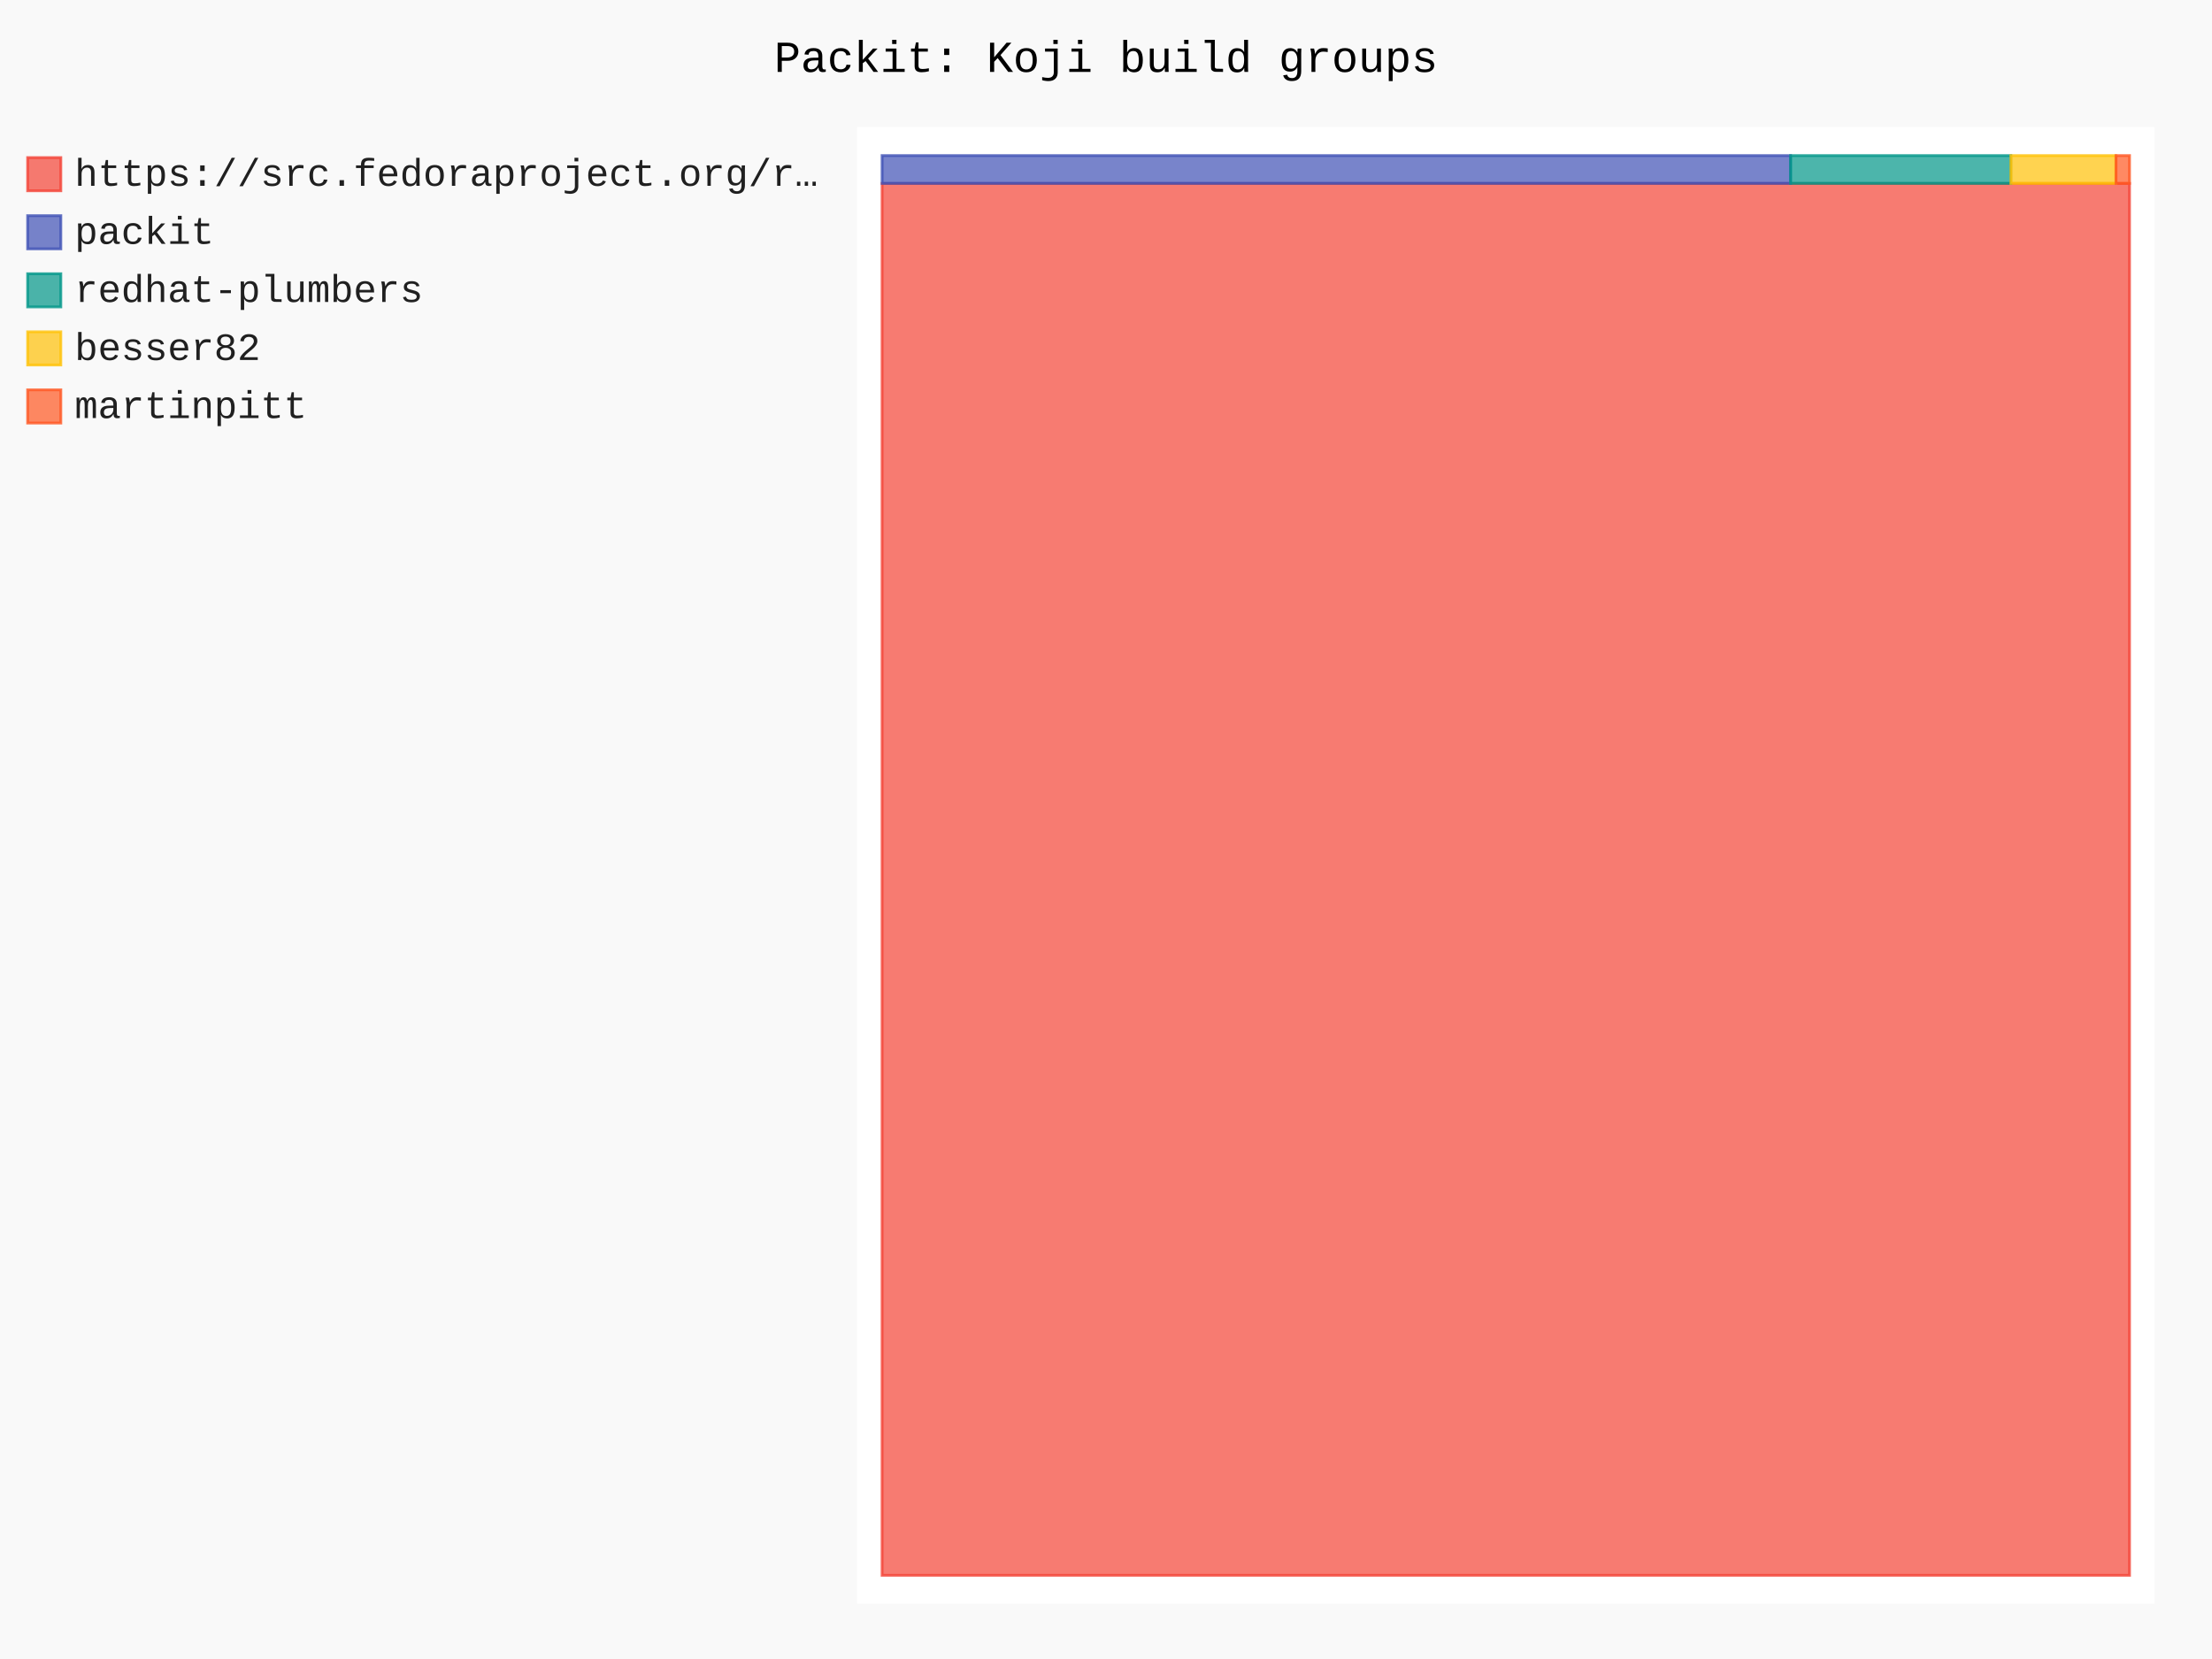
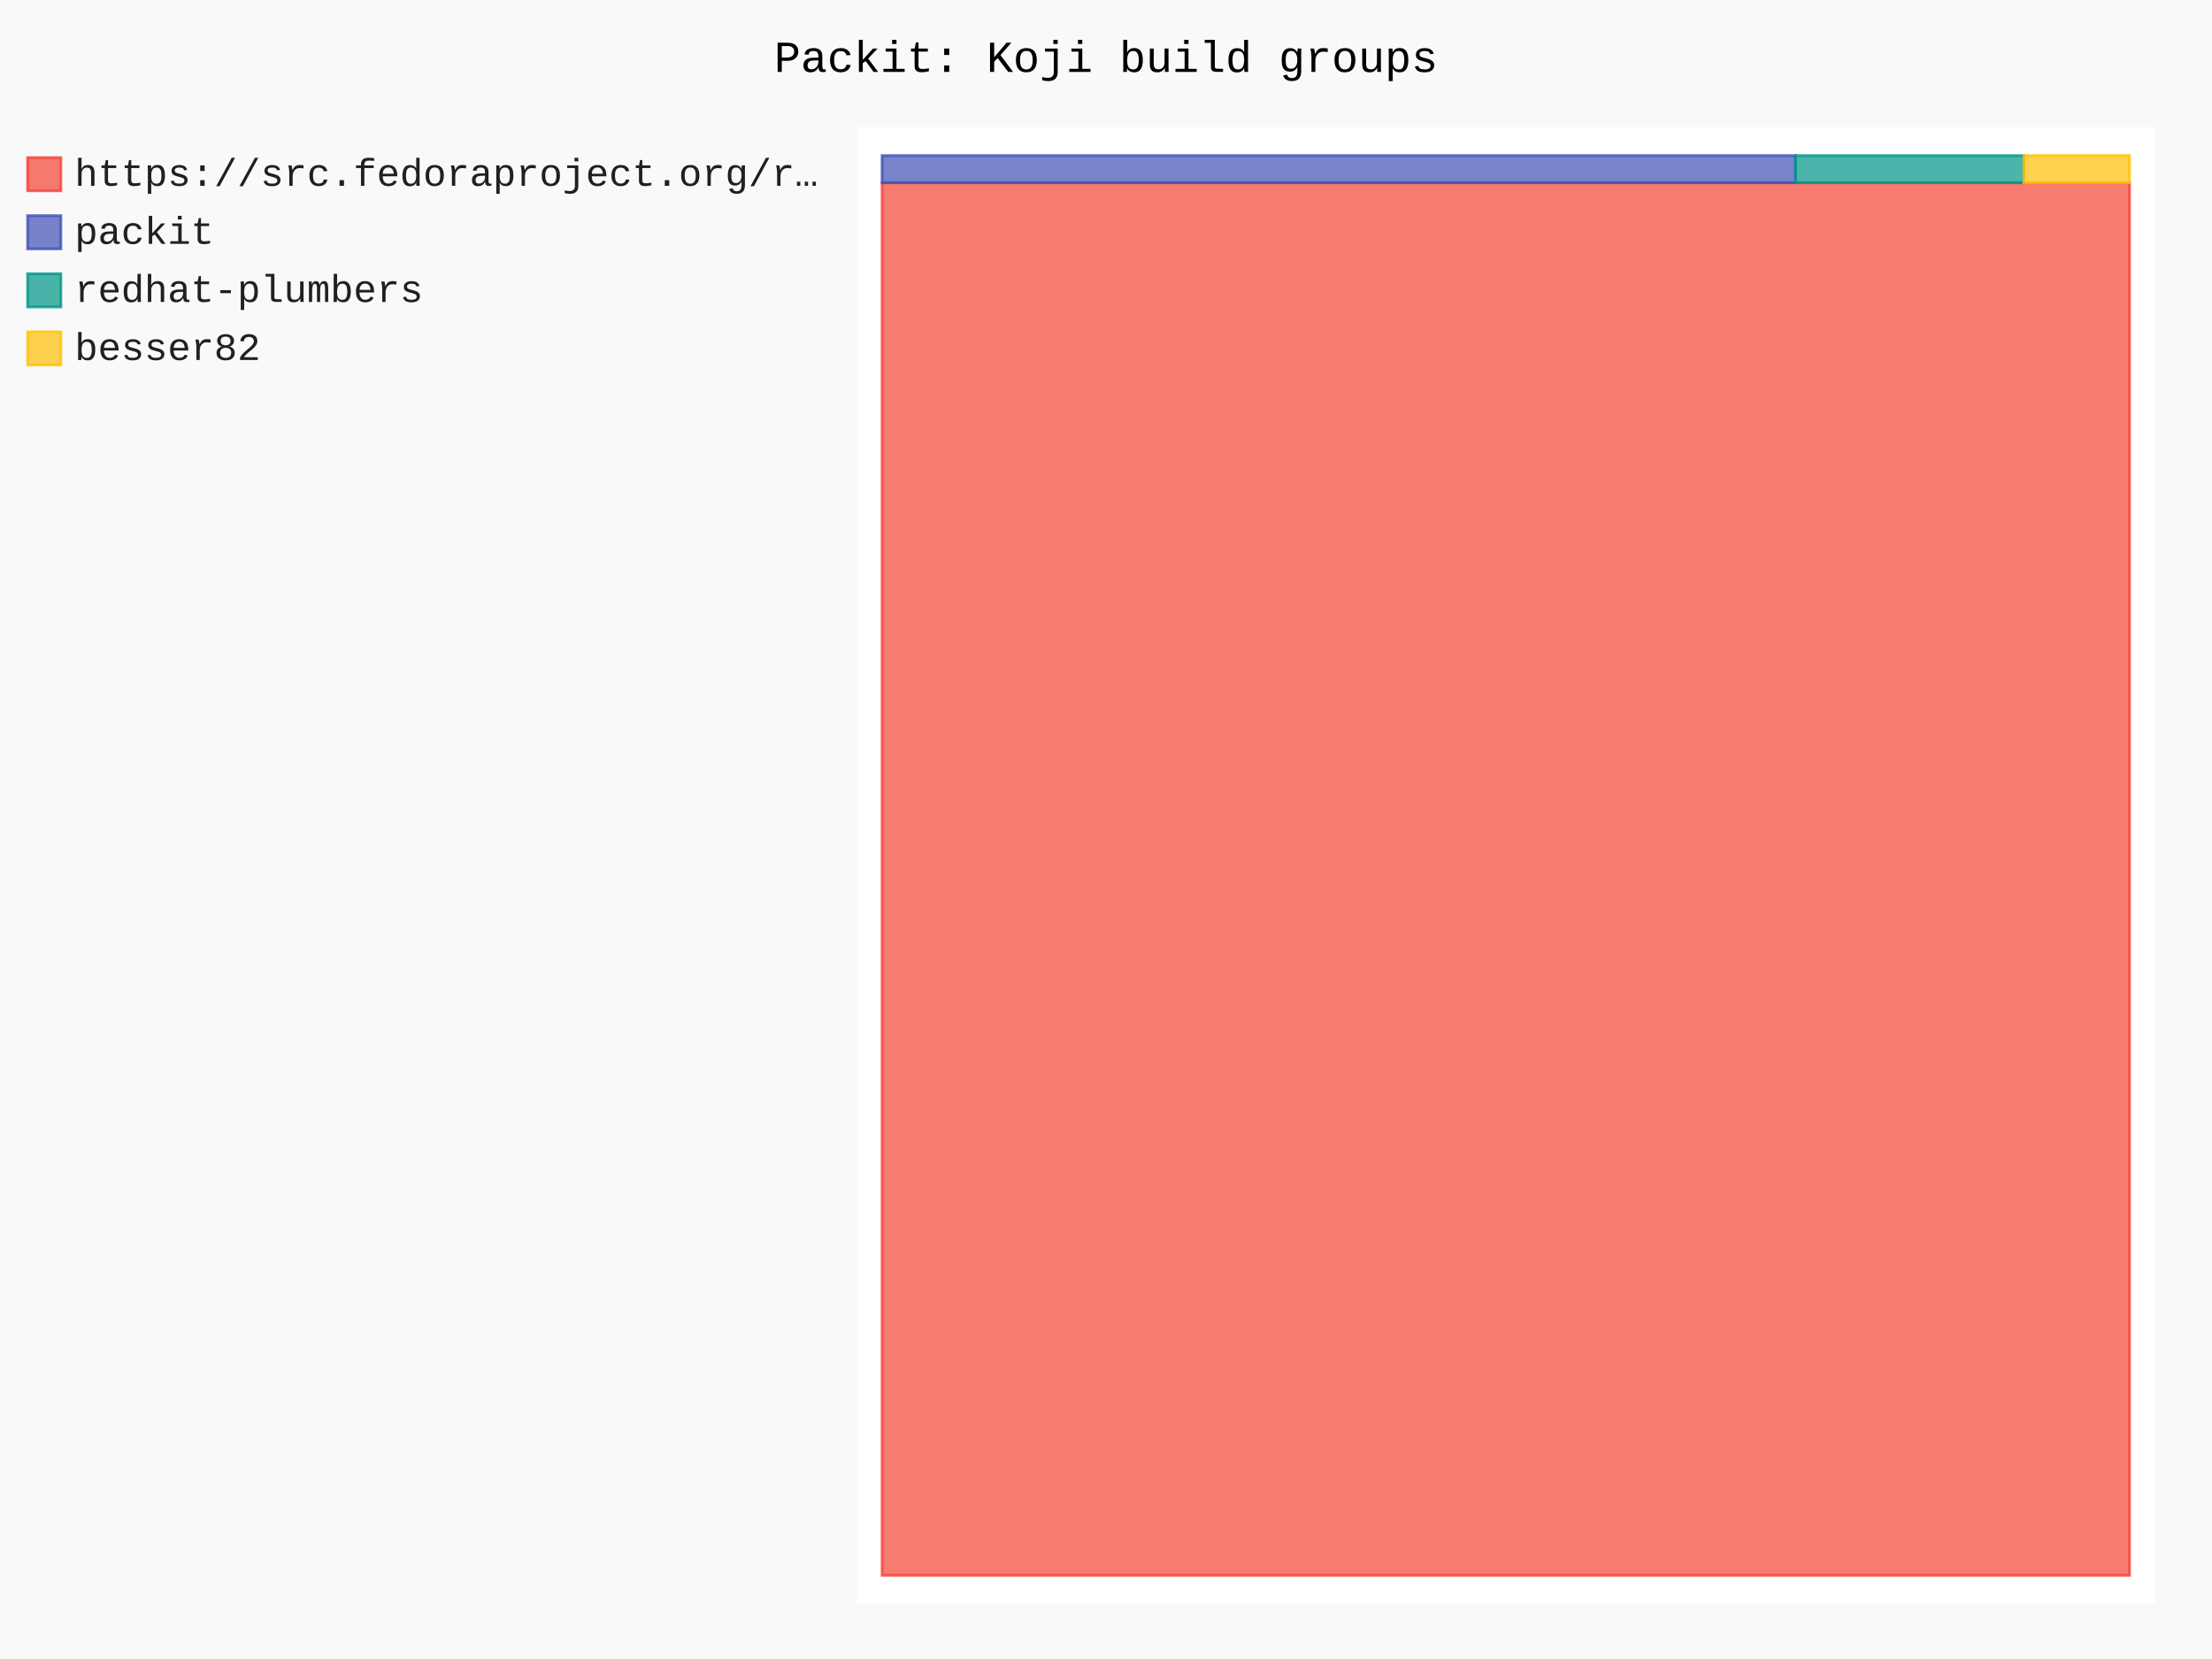
- <svg xmlns="http://www.w3.org/2000/svg" id="chart-7c275ed5-5974-4c60-8095-41f3968d7305" class="pygal-chart" viewBox="0 0 800 600">
+ <svg xmlns="http://www.w3.org/2000/svg" id="chart-dd0071a0-60e8-4c93-b817-1acb6695909b" class="pygal-chart" viewBox="0 0 800 600">
  <defs>
-     <style type="text/css">#chart-7c275ed5-5974-4c60-8095-41f3968d7305{-webkit-user-select:none;-webkit-font-smoothing:antialiased;font-family:Consolas,"Liberation Mono",Menlo,Courier,monospace}#chart-7c275ed5-5974-4c60-8095-41f3968d7305 .title{font-family:Consolas,"Liberation Mono",Menlo,Courier,monospace;font-size:16px}#chart-7c275ed5-5974-4c60-8095-41f3968d7305 .legends .legend text{font-family:Consolas,"Liberation Mono",Menlo,Courier,monospace;font-size:14px}#chart-7c275ed5-5974-4c60-8095-41f3968d7305 .axis text{font-family:Consolas,"Liberation Mono",Menlo,Courier,monospace;font-size:10px}#chart-7c275ed5-5974-4c60-8095-41f3968d7305 .axis text.major{font-family:Consolas,"Liberation Mono",Menlo,Courier,monospace;font-size:10px}#chart-7c275ed5-5974-4c60-8095-41f3968d7305 .text-overlay text.value{font-family:Consolas,"Liberation Mono",Menlo,Courier,monospace;font-size:16px}#chart-7c275ed5-5974-4c60-8095-41f3968d7305 .text-overlay text.label{font-family:Consolas,"Liberation Mono",Menlo,Courier,monospace;font-size:10px}#chart-7c275ed5-5974-4c60-8095-41f3968d7305 .tooltip{font-family:Consolas,"Liberation Mono",Menlo,Courier,monospace;font-size:14px}#chart-7c275ed5-5974-4c60-8095-41f3968d7305 text.no_data{font-family:Consolas,"Liberation Mono",Menlo,Courier,monospace;font-size:64px}
- #chart-7c275ed5-5974-4c60-8095-41f3968d7305{background-color:rgba(249,249,249,1)}#chart-7c275ed5-5974-4c60-8095-41f3968d7305 path,#chart-7c275ed5-5974-4c60-8095-41f3968d7305 line,#chart-7c275ed5-5974-4c60-8095-41f3968d7305 rect,#chart-7c275ed5-5974-4c60-8095-41f3968d7305 circle{-webkit-transition:150ms;-moz-transition:150ms;transition:150ms}#chart-7c275ed5-5974-4c60-8095-41f3968d7305 .graph &gt; .background{fill:rgba(249,249,249,1)}#chart-7c275ed5-5974-4c60-8095-41f3968d7305 .plot &gt; .background{fill:rgba(255,255,255,1)}#chart-7c275ed5-5974-4c60-8095-41f3968d7305 .graph{fill:rgba(0,0,0,.87)}#chart-7c275ed5-5974-4c60-8095-41f3968d7305 text.no_data{fill:rgba(0,0,0,1)}#chart-7c275ed5-5974-4c60-8095-41f3968d7305 .title{fill:rgba(0,0,0,1)}#chart-7c275ed5-5974-4c60-8095-41f3968d7305 .legends .legend text{fill:rgba(0,0,0,.87)}#chart-7c275ed5-5974-4c60-8095-41f3968d7305 .legends .legend:hover text{fill:rgba(0,0,0,1)}#chart-7c275ed5-5974-4c60-8095-41f3968d7305 .axis .line{stroke:rgba(0,0,0,1)}#chart-7c275ed5-5974-4c60-8095-41f3968d7305 .axis .guide.line{stroke:rgba(0,0,0,.54)}#chart-7c275ed5-5974-4c60-8095-41f3968d7305 .axis .major.line{stroke:rgba(0,0,0,.87)}#chart-7c275ed5-5974-4c60-8095-41f3968d7305 .axis text.major{fill:rgba(0,0,0,1)}#chart-7c275ed5-5974-4c60-8095-41f3968d7305 .axis.y .guides:hover .guide.line,#chart-7c275ed5-5974-4c60-8095-41f3968d7305 .line-graph .axis.x .guides:hover .guide.line,#chart-7c275ed5-5974-4c60-8095-41f3968d7305 .stackedline-graph .axis.x .guides:hover .guide.line,#chart-7c275ed5-5974-4c60-8095-41f3968d7305 .xy-graph .axis.x .guides:hover .guide.line{stroke:rgba(0,0,0,1)}#chart-7c275ed5-5974-4c60-8095-41f3968d7305 .axis .guides:hover text{fill:rgba(0,0,0,1)}#chart-7c275ed5-5974-4c60-8095-41f3968d7305 .reactive{fill-opacity:.7;stroke-opacity:.8;stroke-width:1}#chart-7c275ed5-5974-4c60-8095-41f3968d7305 .ci{stroke:rgba(0,0,0,.87)}#chart-7c275ed5-5974-4c60-8095-41f3968d7305 .reactive.active,#chart-7c275ed5-5974-4c60-8095-41f3968d7305 .active .reactive{fill-opacity:.8;stroke-opacity:.9;stroke-width:4}#chart-7c275ed5-5974-4c60-8095-41f3968d7305 .ci .reactive.active{stroke-width:1.5}#chart-7c275ed5-5974-4c60-8095-41f3968d7305 .series text{fill:rgba(0,0,0,1)}#chart-7c275ed5-5974-4c60-8095-41f3968d7305 .tooltip rect{fill:rgba(255,255,255,1);stroke:rgba(0,0,0,1);-webkit-transition:opacity 150ms;-moz-transition:opacity 150ms;transition:opacity 150ms}#chart-7c275ed5-5974-4c60-8095-41f3968d7305 .tooltip .label{fill:rgba(0,0,0,.87)}#chart-7c275ed5-5974-4c60-8095-41f3968d7305 .tooltip .label{fill:rgba(0,0,0,.87)}#chart-7c275ed5-5974-4c60-8095-41f3968d7305 .tooltip .legend{font-size:.8em;fill:rgba(0,0,0,.54)}#chart-7c275ed5-5974-4c60-8095-41f3968d7305 .tooltip .x_label{font-size:.6em;fill:rgba(0,0,0,1)}#chart-7c275ed5-5974-4c60-8095-41f3968d7305 .tooltip .xlink{font-size:.5em;text-decoration:underline}#chart-7c275ed5-5974-4c60-8095-41f3968d7305 .tooltip .value{font-size:1.5em}#chart-7c275ed5-5974-4c60-8095-41f3968d7305 .bound{font-size:.5em}#chart-7c275ed5-5974-4c60-8095-41f3968d7305 .max-value{font-size:.75em;fill:rgba(0,0,0,.54)}#chart-7c275ed5-5974-4c60-8095-41f3968d7305 .map-element{fill:rgba(255,255,255,1);stroke:rgba(0,0,0,.54) !important}#chart-7c275ed5-5974-4c60-8095-41f3968d7305 .map-element .reactive{fill-opacity:inherit;stroke-opacity:inherit}#chart-7c275ed5-5974-4c60-8095-41f3968d7305 .color-0,#chart-7c275ed5-5974-4c60-8095-41f3968d7305 .color-0 a:visited{stroke:#F44336;fill:#F44336}#chart-7c275ed5-5974-4c60-8095-41f3968d7305 .color-1,#chart-7c275ed5-5974-4c60-8095-41f3968d7305 .color-1 a:visited{stroke:#3F51B5;fill:#3F51B5}#chart-7c275ed5-5974-4c60-8095-41f3968d7305 .color-2,#chart-7c275ed5-5974-4c60-8095-41f3968d7305 .color-2 a:visited{stroke:#009688;fill:#009688}#chart-7c275ed5-5974-4c60-8095-41f3968d7305 .color-3,#chart-7c275ed5-5974-4c60-8095-41f3968d7305 .color-3 a:visited{stroke:#FFC107;fill:#FFC107}#chart-7c275ed5-5974-4c60-8095-41f3968d7305 .color-4,#chart-7c275ed5-5974-4c60-8095-41f3968d7305 .color-4 a:visited{stroke:#FF5722;fill:#FF5722}#chart-7c275ed5-5974-4c60-8095-41f3968d7305 .text-overlay .color-0 text{fill:black}#chart-7c275ed5-5974-4c60-8095-41f3968d7305 .text-overlay .color-1 text{fill:black}#chart-7c275ed5-5974-4c60-8095-41f3968d7305 .text-overlay .color-2 text{fill:black}#chart-7c275ed5-5974-4c60-8095-41f3968d7305 .text-overlay .color-3 text{fill:black}#chart-7c275ed5-5974-4c60-8095-41f3968d7305 .text-overlay .color-4 text{fill:black}
- #chart-7c275ed5-5974-4c60-8095-41f3968d7305 text.no_data{text-anchor:middle}#chart-7c275ed5-5974-4c60-8095-41f3968d7305 .guide.line{fill:none}#chart-7c275ed5-5974-4c60-8095-41f3968d7305 .centered{text-anchor:middle}#chart-7c275ed5-5974-4c60-8095-41f3968d7305 .title{text-anchor:middle}#chart-7c275ed5-5974-4c60-8095-41f3968d7305 .legends .legend text{fill-opacity:1}#chart-7c275ed5-5974-4c60-8095-41f3968d7305 .axis.x text{text-anchor:middle}#chart-7c275ed5-5974-4c60-8095-41f3968d7305 .axis.x:not(.web) text[transform]{text-anchor:start}#chart-7c275ed5-5974-4c60-8095-41f3968d7305 .axis.x:not(.web) text[transform].backwards{text-anchor:end}#chart-7c275ed5-5974-4c60-8095-41f3968d7305 .axis.y text{text-anchor:end}#chart-7c275ed5-5974-4c60-8095-41f3968d7305 .axis.y text[transform].backwards{text-anchor:start}#chart-7c275ed5-5974-4c60-8095-41f3968d7305 .axis.y2 text{text-anchor:start}#chart-7c275ed5-5974-4c60-8095-41f3968d7305 .axis.y2 text[transform].backwards{text-anchor:end}#chart-7c275ed5-5974-4c60-8095-41f3968d7305 .axis .guide.line{stroke-dasharray:4,4;stroke:black}#chart-7c275ed5-5974-4c60-8095-41f3968d7305 .axis .major.guide.line{stroke-dasharray:6,6;stroke:black}#chart-7c275ed5-5974-4c60-8095-41f3968d7305 .horizontal .axis.y .guide.line,#chart-7c275ed5-5974-4c60-8095-41f3968d7305 .horizontal .axis.y2 .guide.line,#chart-7c275ed5-5974-4c60-8095-41f3968d7305 .vertical .axis.x .guide.line{opacity:0}#chart-7c275ed5-5974-4c60-8095-41f3968d7305 .horizontal .axis.always_show .guide.line,#chart-7c275ed5-5974-4c60-8095-41f3968d7305 .vertical .axis.always_show .guide.line{opacity:1 !important}#chart-7c275ed5-5974-4c60-8095-41f3968d7305 .axis.y .guides:hover .guide.line,#chart-7c275ed5-5974-4c60-8095-41f3968d7305 .axis.y2 .guides:hover .guide.line,#chart-7c275ed5-5974-4c60-8095-41f3968d7305 .axis.x .guides:hover .guide.line{opacity:1}#chart-7c275ed5-5974-4c60-8095-41f3968d7305 .axis .guides:hover text{opacity:1}#chart-7c275ed5-5974-4c60-8095-41f3968d7305 .nofill{fill:none}#chart-7c275ed5-5974-4c60-8095-41f3968d7305 .subtle-fill{fill-opacity:.2}#chart-7c275ed5-5974-4c60-8095-41f3968d7305 .dot{stroke-width:1px;fill-opacity:1;stroke-opacity:1}#chart-7c275ed5-5974-4c60-8095-41f3968d7305 .dot.active{stroke-width:5px}#chart-7c275ed5-5974-4c60-8095-41f3968d7305 .dot.negative{fill:transparent}#chart-7c275ed5-5974-4c60-8095-41f3968d7305 text,#chart-7c275ed5-5974-4c60-8095-41f3968d7305 tspan{stroke:none !important}#chart-7c275ed5-5974-4c60-8095-41f3968d7305 .series text.active{opacity:1}#chart-7c275ed5-5974-4c60-8095-41f3968d7305 .tooltip rect{fill-opacity:.95;stroke-width:.5}#chart-7c275ed5-5974-4c60-8095-41f3968d7305 .tooltip text{fill-opacity:1}#chart-7c275ed5-5974-4c60-8095-41f3968d7305 .showable{visibility:hidden}#chart-7c275ed5-5974-4c60-8095-41f3968d7305 .showable.shown{visibility:visible}#chart-7c275ed5-5974-4c60-8095-41f3968d7305 .gauge-background{fill:rgba(229,229,229,1);stroke:none}#chart-7c275ed5-5974-4c60-8095-41f3968d7305 .bg-lines{stroke:rgba(249,249,249,1);stroke-width:2px}</style>
+     <style type="text/css">#chart-dd0071a0-60e8-4c93-b817-1acb6695909b{-webkit-user-select:none;-webkit-font-smoothing:antialiased;font-family:Consolas,"Liberation Mono",Menlo,Courier,monospace}#chart-dd0071a0-60e8-4c93-b817-1acb6695909b .title{font-family:Consolas,"Liberation Mono",Menlo,Courier,monospace;font-size:16px}#chart-dd0071a0-60e8-4c93-b817-1acb6695909b .legends .legend text{font-family:Consolas,"Liberation Mono",Menlo,Courier,monospace;font-size:14px}#chart-dd0071a0-60e8-4c93-b817-1acb6695909b .axis text{font-family:Consolas,"Liberation Mono",Menlo,Courier,monospace;font-size:10px}#chart-dd0071a0-60e8-4c93-b817-1acb6695909b .axis text.major{font-family:Consolas,"Liberation Mono",Menlo,Courier,monospace;font-size:10px}#chart-dd0071a0-60e8-4c93-b817-1acb6695909b .text-overlay text.value{font-family:Consolas,"Liberation Mono",Menlo,Courier,monospace;font-size:16px}#chart-dd0071a0-60e8-4c93-b817-1acb6695909b .text-overlay text.label{font-family:Consolas,"Liberation Mono",Menlo,Courier,monospace;font-size:10px}#chart-dd0071a0-60e8-4c93-b817-1acb6695909b .tooltip{font-family:Consolas,"Liberation Mono",Menlo,Courier,monospace;font-size:14px}#chart-dd0071a0-60e8-4c93-b817-1acb6695909b text.no_data{font-family:Consolas,"Liberation Mono",Menlo,Courier,monospace;font-size:64px}
+ #chart-dd0071a0-60e8-4c93-b817-1acb6695909b{background-color:rgba(249,249,249,1)}#chart-dd0071a0-60e8-4c93-b817-1acb6695909b path,#chart-dd0071a0-60e8-4c93-b817-1acb6695909b line,#chart-dd0071a0-60e8-4c93-b817-1acb6695909b rect,#chart-dd0071a0-60e8-4c93-b817-1acb6695909b circle{-webkit-transition:150ms;-moz-transition:150ms;transition:150ms}#chart-dd0071a0-60e8-4c93-b817-1acb6695909b .graph &gt; .background{fill:rgba(249,249,249,1)}#chart-dd0071a0-60e8-4c93-b817-1acb6695909b .plot &gt; .background{fill:rgba(255,255,255,1)}#chart-dd0071a0-60e8-4c93-b817-1acb6695909b .graph{fill:rgba(0,0,0,.87)}#chart-dd0071a0-60e8-4c93-b817-1acb6695909b text.no_data{fill:rgba(0,0,0,1)}#chart-dd0071a0-60e8-4c93-b817-1acb6695909b .title{fill:rgba(0,0,0,1)}#chart-dd0071a0-60e8-4c93-b817-1acb6695909b .legends .legend text{fill:rgba(0,0,0,.87)}#chart-dd0071a0-60e8-4c93-b817-1acb6695909b .legends .legend:hover text{fill:rgba(0,0,0,1)}#chart-dd0071a0-60e8-4c93-b817-1acb6695909b .axis .line{stroke:rgba(0,0,0,1)}#chart-dd0071a0-60e8-4c93-b817-1acb6695909b .axis .guide.line{stroke:rgba(0,0,0,.54)}#chart-dd0071a0-60e8-4c93-b817-1acb6695909b .axis .major.line{stroke:rgba(0,0,0,.87)}#chart-dd0071a0-60e8-4c93-b817-1acb6695909b .axis text.major{fill:rgba(0,0,0,1)}#chart-dd0071a0-60e8-4c93-b817-1acb6695909b .axis.y .guides:hover .guide.line,#chart-dd0071a0-60e8-4c93-b817-1acb6695909b .line-graph .axis.x .guides:hover .guide.line,#chart-dd0071a0-60e8-4c93-b817-1acb6695909b .stackedline-graph .axis.x .guides:hover .guide.line,#chart-dd0071a0-60e8-4c93-b817-1acb6695909b .xy-graph .axis.x .guides:hover .guide.line{stroke:rgba(0,0,0,1)}#chart-dd0071a0-60e8-4c93-b817-1acb6695909b .axis .guides:hover text{fill:rgba(0,0,0,1)}#chart-dd0071a0-60e8-4c93-b817-1acb6695909b .reactive{fill-opacity:.7;stroke-opacity:.8;stroke-width:1}#chart-dd0071a0-60e8-4c93-b817-1acb6695909b .ci{stroke:rgba(0,0,0,.87)}#chart-dd0071a0-60e8-4c93-b817-1acb6695909b .reactive.active,#chart-dd0071a0-60e8-4c93-b817-1acb6695909b .active .reactive{fill-opacity:.8;stroke-opacity:.9;stroke-width:4}#chart-dd0071a0-60e8-4c93-b817-1acb6695909b .ci .reactive.active{stroke-width:1.5}#chart-dd0071a0-60e8-4c93-b817-1acb6695909b .series text{fill:rgba(0,0,0,1)}#chart-dd0071a0-60e8-4c93-b817-1acb6695909b .tooltip rect{fill:rgba(255,255,255,1);stroke:rgba(0,0,0,1);-webkit-transition:opacity 150ms;-moz-transition:opacity 150ms;transition:opacity 150ms}#chart-dd0071a0-60e8-4c93-b817-1acb6695909b .tooltip .label{fill:rgba(0,0,0,.87)}#chart-dd0071a0-60e8-4c93-b817-1acb6695909b .tooltip .label{fill:rgba(0,0,0,.87)}#chart-dd0071a0-60e8-4c93-b817-1acb6695909b .tooltip .legend{font-size:.8em;fill:rgba(0,0,0,.54)}#chart-dd0071a0-60e8-4c93-b817-1acb6695909b .tooltip .x_label{font-size:.6em;fill:rgba(0,0,0,1)}#chart-dd0071a0-60e8-4c93-b817-1acb6695909b .tooltip .xlink{font-size:.5em;text-decoration:underline}#chart-dd0071a0-60e8-4c93-b817-1acb6695909b .tooltip .value{font-size:1.5em}#chart-dd0071a0-60e8-4c93-b817-1acb6695909b .bound{font-size:.5em}#chart-dd0071a0-60e8-4c93-b817-1acb6695909b .max-value{font-size:.75em;fill:rgba(0,0,0,.54)}#chart-dd0071a0-60e8-4c93-b817-1acb6695909b .map-element{fill:rgba(255,255,255,1);stroke:rgba(0,0,0,.54) !important}#chart-dd0071a0-60e8-4c93-b817-1acb6695909b .map-element .reactive{fill-opacity:inherit;stroke-opacity:inherit}#chart-dd0071a0-60e8-4c93-b817-1acb6695909b .color-0,#chart-dd0071a0-60e8-4c93-b817-1acb6695909b .color-0 a:visited{stroke:#F44336;fill:#F44336}#chart-dd0071a0-60e8-4c93-b817-1acb6695909b .color-1,#chart-dd0071a0-60e8-4c93-b817-1acb6695909b .color-1 a:visited{stroke:#3F51B5;fill:#3F51B5}#chart-dd0071a0-60e8-4c93-b817-1acb6695909b .color-2,#chart-dd0071a0-60e8-4c93-b817-1acb6695909b .color-2 a:visited{stroke:#009688;fill:#009688}#chart-dd0071a0-60e8-4c93-b817-1acb6695909b .color-3,#chart-dd0071a0-60e8-4c93-b817-1acb6695909b .color-3 a:visited{stroke:#FFC107;fill:#FFC107}#chart-dd0071a0-60e8-4c93-b817-1acb6695909b .text-overlay .color-0 text{fill:black}#chart-dd0071a0-60e8-4c93-b817-1acb6695909b .text-overlay .color-1 text{fill:black}#chart-dd0071a0-60e8-4c93-b817-1acb6695909b .text-overlay .color-2 text{fill:black}#chart-dd0071a0-60e8-4c93-b817-1acb6695909b .text-overlay .color-3 text{fill:black}
+ #chart-dd0071a0-60e8-4c93-b817-1acb6695909b text.no_data{text-anchor:middle}#chart-dd0071a0-60e8-4c93-b817-1acb6695909b .guide.line{fill:none}#chart-dd0071a0-60e8-4c93-b817-1acb6695909b .centered{text-anchor:middle}#chart-dd0071a0-60e8-4c93-b817-1acb6695909b .title{text-anchor:middle}#chart-dd0071a0-60e8-4c93-b817-1acb6695909b .legends .legend text{fill-opacity:1}#chart-dd0071a0-60e8-4c93-b817-1acb6695909b .axis.x text{text-anchor:middle}#chart-dd0071a0-60e8-4c93-b817-1acb6695909b .axis.x:not(.web) text[transform]{text-anchor:start}#chart-dd0071a0-60e8-4c93-b817-1acb6695909b .axis.x:not(.web) text[transform].backwards{text-anchor:end}#chart-dd0071a0-60e8-4c93-b817-1acb6695909b .axis.y text{text-anchor:end}#chart-dd0071a0-60e8-4c93-b817-1acb6695909b .axis.y text[transform].backwards{text-anchor:start}#chart-dd0071a0-60e8-4c93-b817-1acb6695909b .axis.y2 text{text-anchor:start}#chart-dd0071a0-60e8-4c93-b817-1acb6695909b .axis.y2 text[transform].backwards{text-anchor:end}#chart-dd0071a0-60e8-4c93-b817-1acb6695909b .axis .guide.line{stroke-dasharray:4,4;stroke:black}#chart-dd0071a0-60e8-4c93-b817-1acb6695909b .axis .major.guide.line{stroke-dasharray:6,6;stroke:black}#chart-dd0071a0-60e8-4c93-b817-1acb6695909b .horizontal .axis.y .guide.line,#chart-dd0071a0-60e8-4c93-b817-1acb6695909b .horizontal .axis.y2 .guide.line,#chart-dd0071a0-60e8-4c93-b817-1acb6695909b .vertical .axis.x .guide.line{opacity:0}#chart-dd0071a0-60e8-4c93-b817-1acb6695909b .horizontal .axis.always_show .guide.line,#chart-dd0071a0-60e8-4c93-b817-1acb6695909b .vertical .axis.always_show .guide.line{opacity:1 !important}#chart-dd0071a0-60e8-4c93-b817-1acb6695909b .axis.y .guides:hover .guide.line,#chart-dd0071a0-60e8-4c93-b817-1acb6695909b .axis.y2 .guides:hover .guide.line,#chart-dd0071a0-60e8-4c93-b817-1acb6695909b .axis.x .guides:hover .guide.line{opacity:1}#chart-dd0071a0-60e8-4c93-b817-1acb6695909b .axis .guides:hover text{opacity:1}#chart-dd0071a0-60e8-4c93-b817-1acb6695909b .nofill{fill:none}#chart-dd0071a0-60e8-4c93-b817-1acb6695909b .subtle-fill{fill-opacity:.2}#chart-dd0071a0-60e8-4c93-b817-1acb6695909b .dot{stroke-width:1px;fill-opacity:1;stroke-opacity:1}#chart-dd0071a0-60e8-4c93-b817-1acb6695909b .dot.active{stroke-width:5px}#chart-dd0071a0-60e8-4c93-b817-1acb6695909b .dot.negative{fill:transparent}#chart-dd0071a0-60e8-4c93-b817-1acb6695909b text,#chart-dd0071a0-60e8-4c93-b817-1acb6695909b tspan{stroke:none !important}#chart-dd0071a0-60e8-4c93-b817-1acb6695909b .series text.active{opacity:1}#chart-dd0071a0-60e8-4c93-b817-1acb6695909b .tooltip rect{fill-opacity:.95;stroke-width:.5}#chart-dd0071a0-60e8-4c93-b817-1acb6695909b .tooltip text{fill-opacity:1}#chart-dd0071a0-60e8-4c93-b817-1acb6695909b .showable{visibility:hidden}#chart-dd0071a0-60e8-4c93-b817-1acb6695909b .showable.shown{visibility:visible}#chart-dd0071a0-60e8-4c93-b817-1acb6695909b .gauge-background{fill:rgba(229,229,229,1);stroke:none}#chart-dd0071a0-60e8-4c93-b817-1acb6695909b .bg-lines{stroke:rgba(249,249,249,1);stroke-width:2px}</style>
  </defs>
  <g class="graph treemap-graph vertical">
    <rect x="0" y="0" width="800" height="600" class="background" />
    <g transform="translate(310, 46)" class="plot">
      <rect x="0" y="0" width="469.2" height="534" class="background" />
      <g class="series serie-0 color-0">
        <g class="rects">
          <g class="rect">
-             <rect x="9.023" y="20.337" width="451.154" height="503.394" class="rect reactive tooltip-trigger" />
+             <rect x="9.023" y="20.082" width="451.154" height="503.649" class="rect reactive tooltip-trigger" />
          </g>
        </g>
      </g>
      <g class="series serie-1 color-1">
        <g class="rects">
          <g class="rect">
-             <rect x="9.023" y="10.269" width="328.558" height="10.068" class="rect reactive tooltip-trigger" />
+             <rect x="9.023" y="10.269" width="330.353" height="9.812" class="rect reactive tooltip-trigger" />
          </g>
        </g>
      </g>
      <g class="series serie-2 color-2">
        <g class="rects">
          <g class="rect">
-             <rect x="337.581" y="10.269" width="79.688" height="10.068" class="rect reactive tooltip-trigger" />
+             <rect x="339.376" y="10.269" width="82.588" height="9.812" class="rect reactive tooltip-trigger" />
          </g>
        </g>
      </g>
      <g class="series serie-3 color-3">
        <g class="rects">
          <g class="rect">
-             <rect x="417.268" y="10.269" width="38.005" height="10.068" class="rect reactive tooltip-trigger" />
-           </g>
-         </g>
-       </g>
-       <g class="series serie-4 color-4">
-         <g class="rects">
-           <g class="rect">
-             <rect x="455.273" y="10.269" width="4.904" height="10.068" class="rect reactive tooltip-trigger" />
+             <rect x="421.964" y="10.269" width="38.212" height="9.812" class="rect reactive tooltip-trigger" />
          </g>
        </g>
      </g>
    </g>
    <g class="titles">
      <text x="400.0" y="26" class="title plot_title">Packit: Koji build groups</text>
    </g>
    <g transform="translate(310, 46)" class="plot overlay">
      <g class="series serie-0 color-0" />
      <g class="series serie-1 color-1" />
      <g class="series serie-2 color-2" />
      <g class="series serie-3 color-3" />
-       <g class="series serie-4 color-4" />
    </g>
    <g transform="translate(310, 46)" class="plot text-overlay">
      <g class="series serie-0 color-0" />
      <g class="series serie-1 color-1" />
      <g class="series serie-2 color-2" />
      <g class="series serie-3 color-3" />
-       <g class="series serie-4 color-4" />
    </g>
    <g transform="translate(310, 46)" class="plot tooltip-overlay">
      <g transform="translate(0 0)" style="opacity: 0" class="tooltip">
        <rect rx="0" ry="0" width="0" height="0" class="tooltip-box" />
        <g class="text" />
      </g>
    </g>
    <g transform="translate(10, 56)" class="legends">
      <g id="activate-serie-0" class="legend reactive activate-serie">
        <rect x="0.0" y="1.0" width="12" height="12" class="color-0 reactive" />
        <text x="17.0" y="11.2">https://src.fedoraproject.org/r…</text>
      </g>
      <g id="activate-serie-1" class="legend reactive activate-serie">
        <rect x="0.0" y="22.0" width="12" height="12" class="color-1 reactive" />
        <text x="17.0" y="32.2">packit</text>
      </g>
      <g id="activate-serie-2" class="legend reactive activate-serie">
        <rect x="0.0" y="43.0" width="12" height="12" class="color-2 reactive" />
        <text x="17.0" y="53.2">redhat-plumbers</text>
      </g>
      <g id="activate-serie-3" class="legend reactive activate-serie">
        <rect x="0.0" y="64.0" width="12" height="12" class="color-3 reactive" />
        <text x="17.0" y="74.2">besser82</text>
      </g>
-       <g id="activate-serie-4" class="legend reactive activate-serie">
-         <rect x="0.0" y="85.0" width="12" height="12" class="color-4 reactive" />
-         <text x="17.0" y="95.2">martinpitt</text>
-       </g>
    </g>
    <g transform="translate(790, 56)" class="legends" />
  </g>
</svg>
